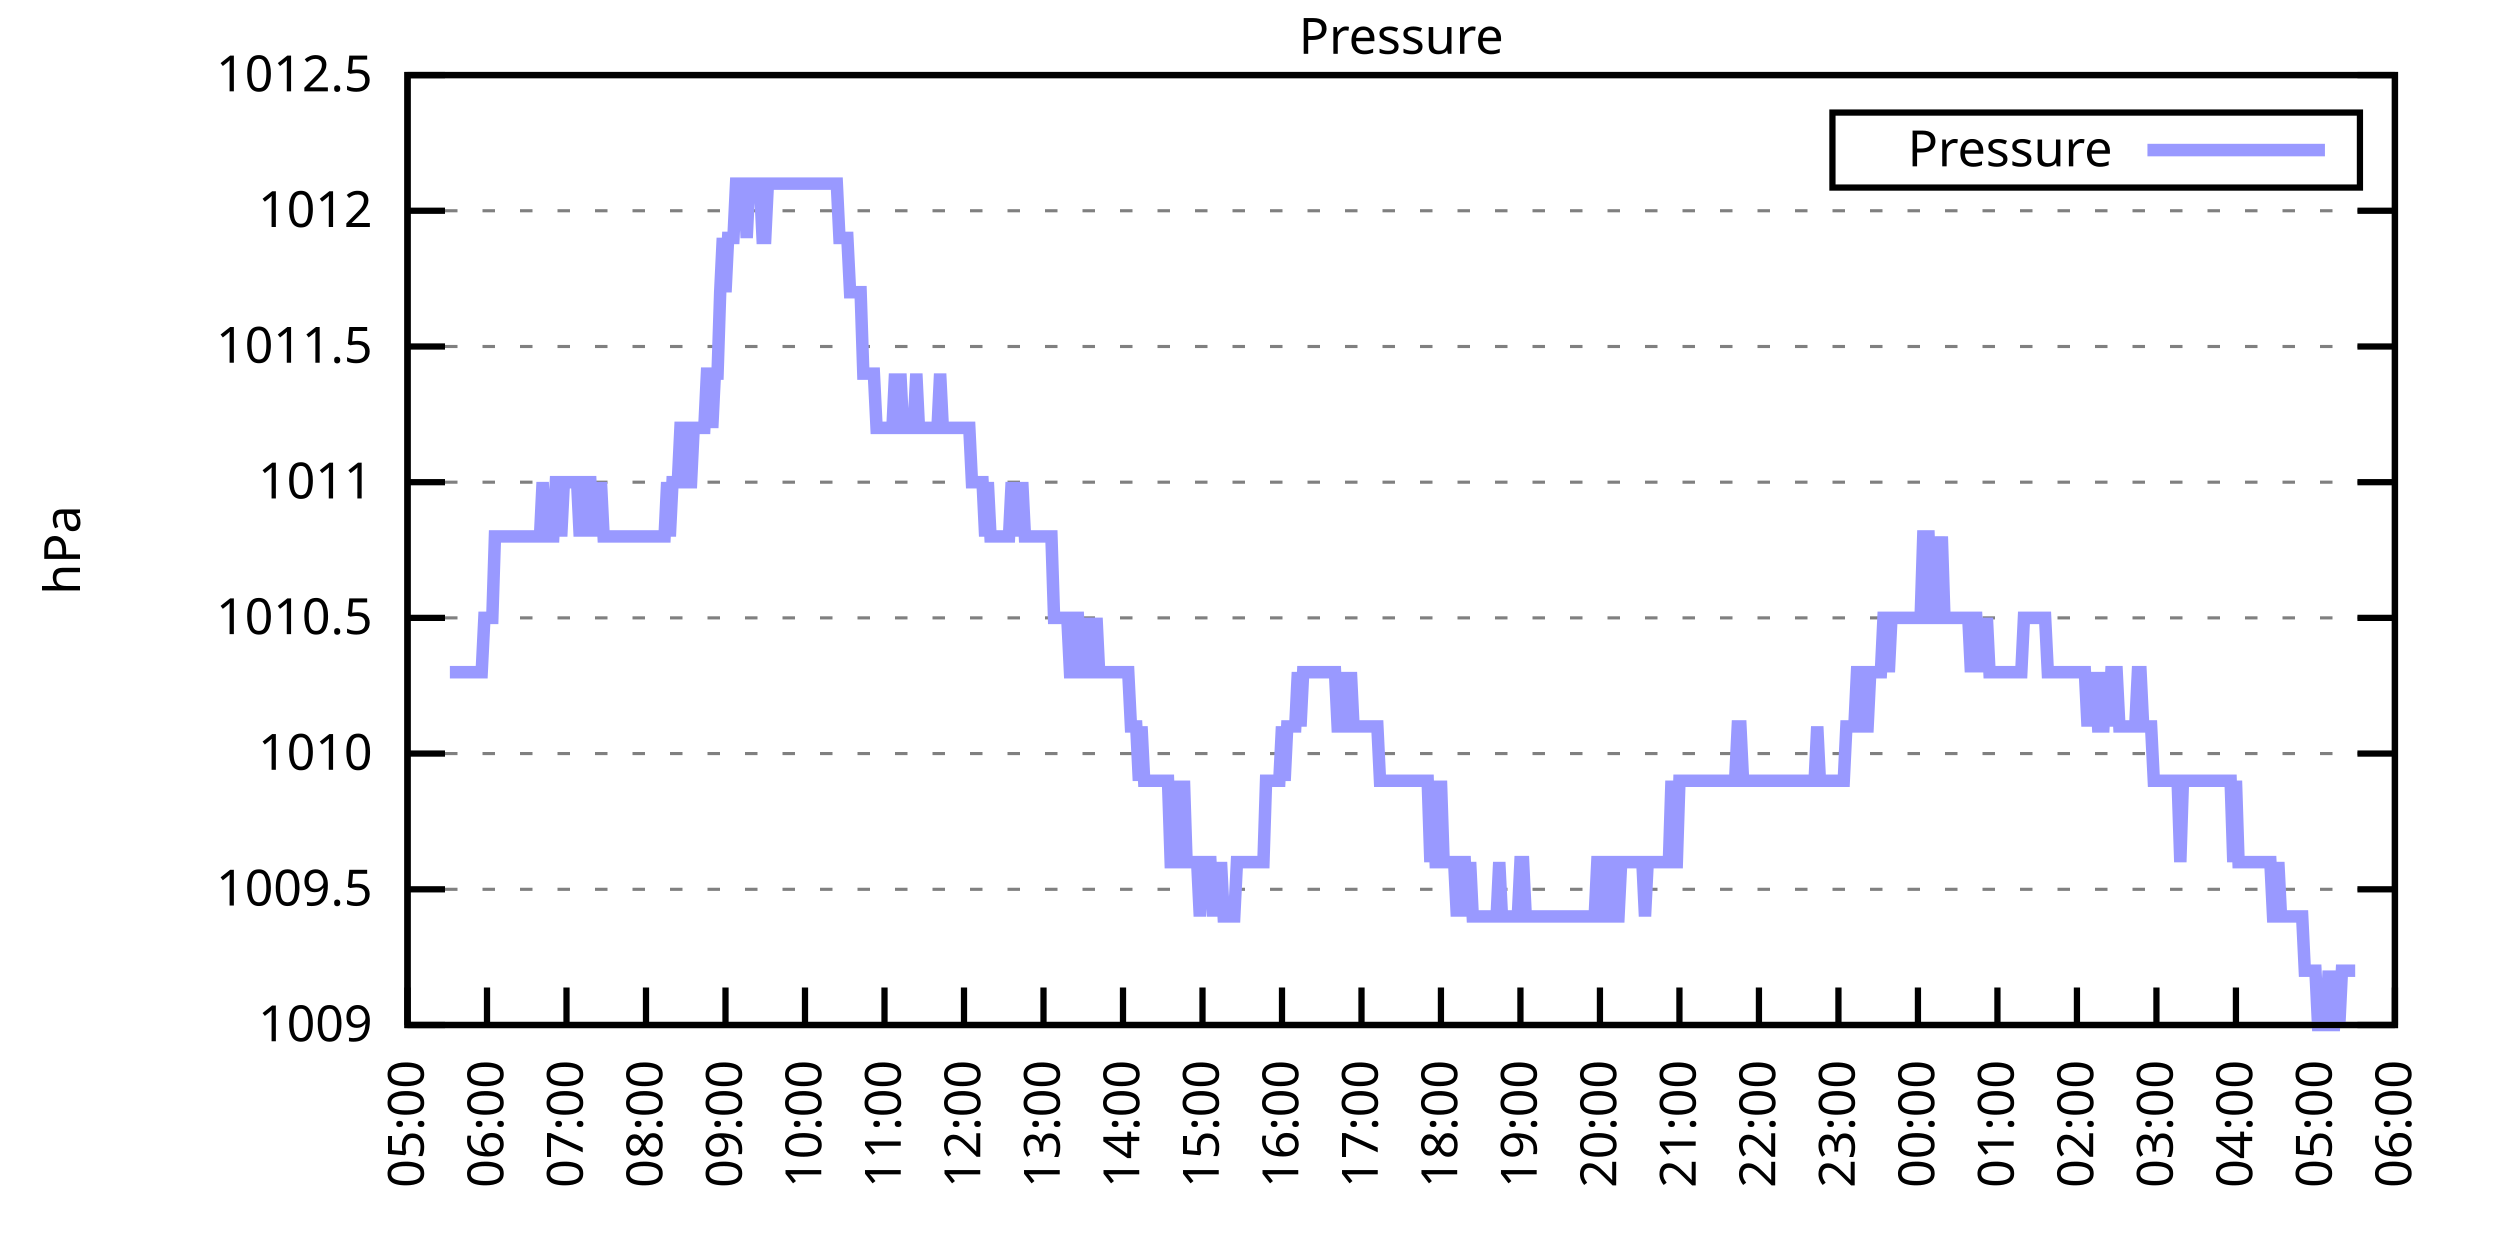
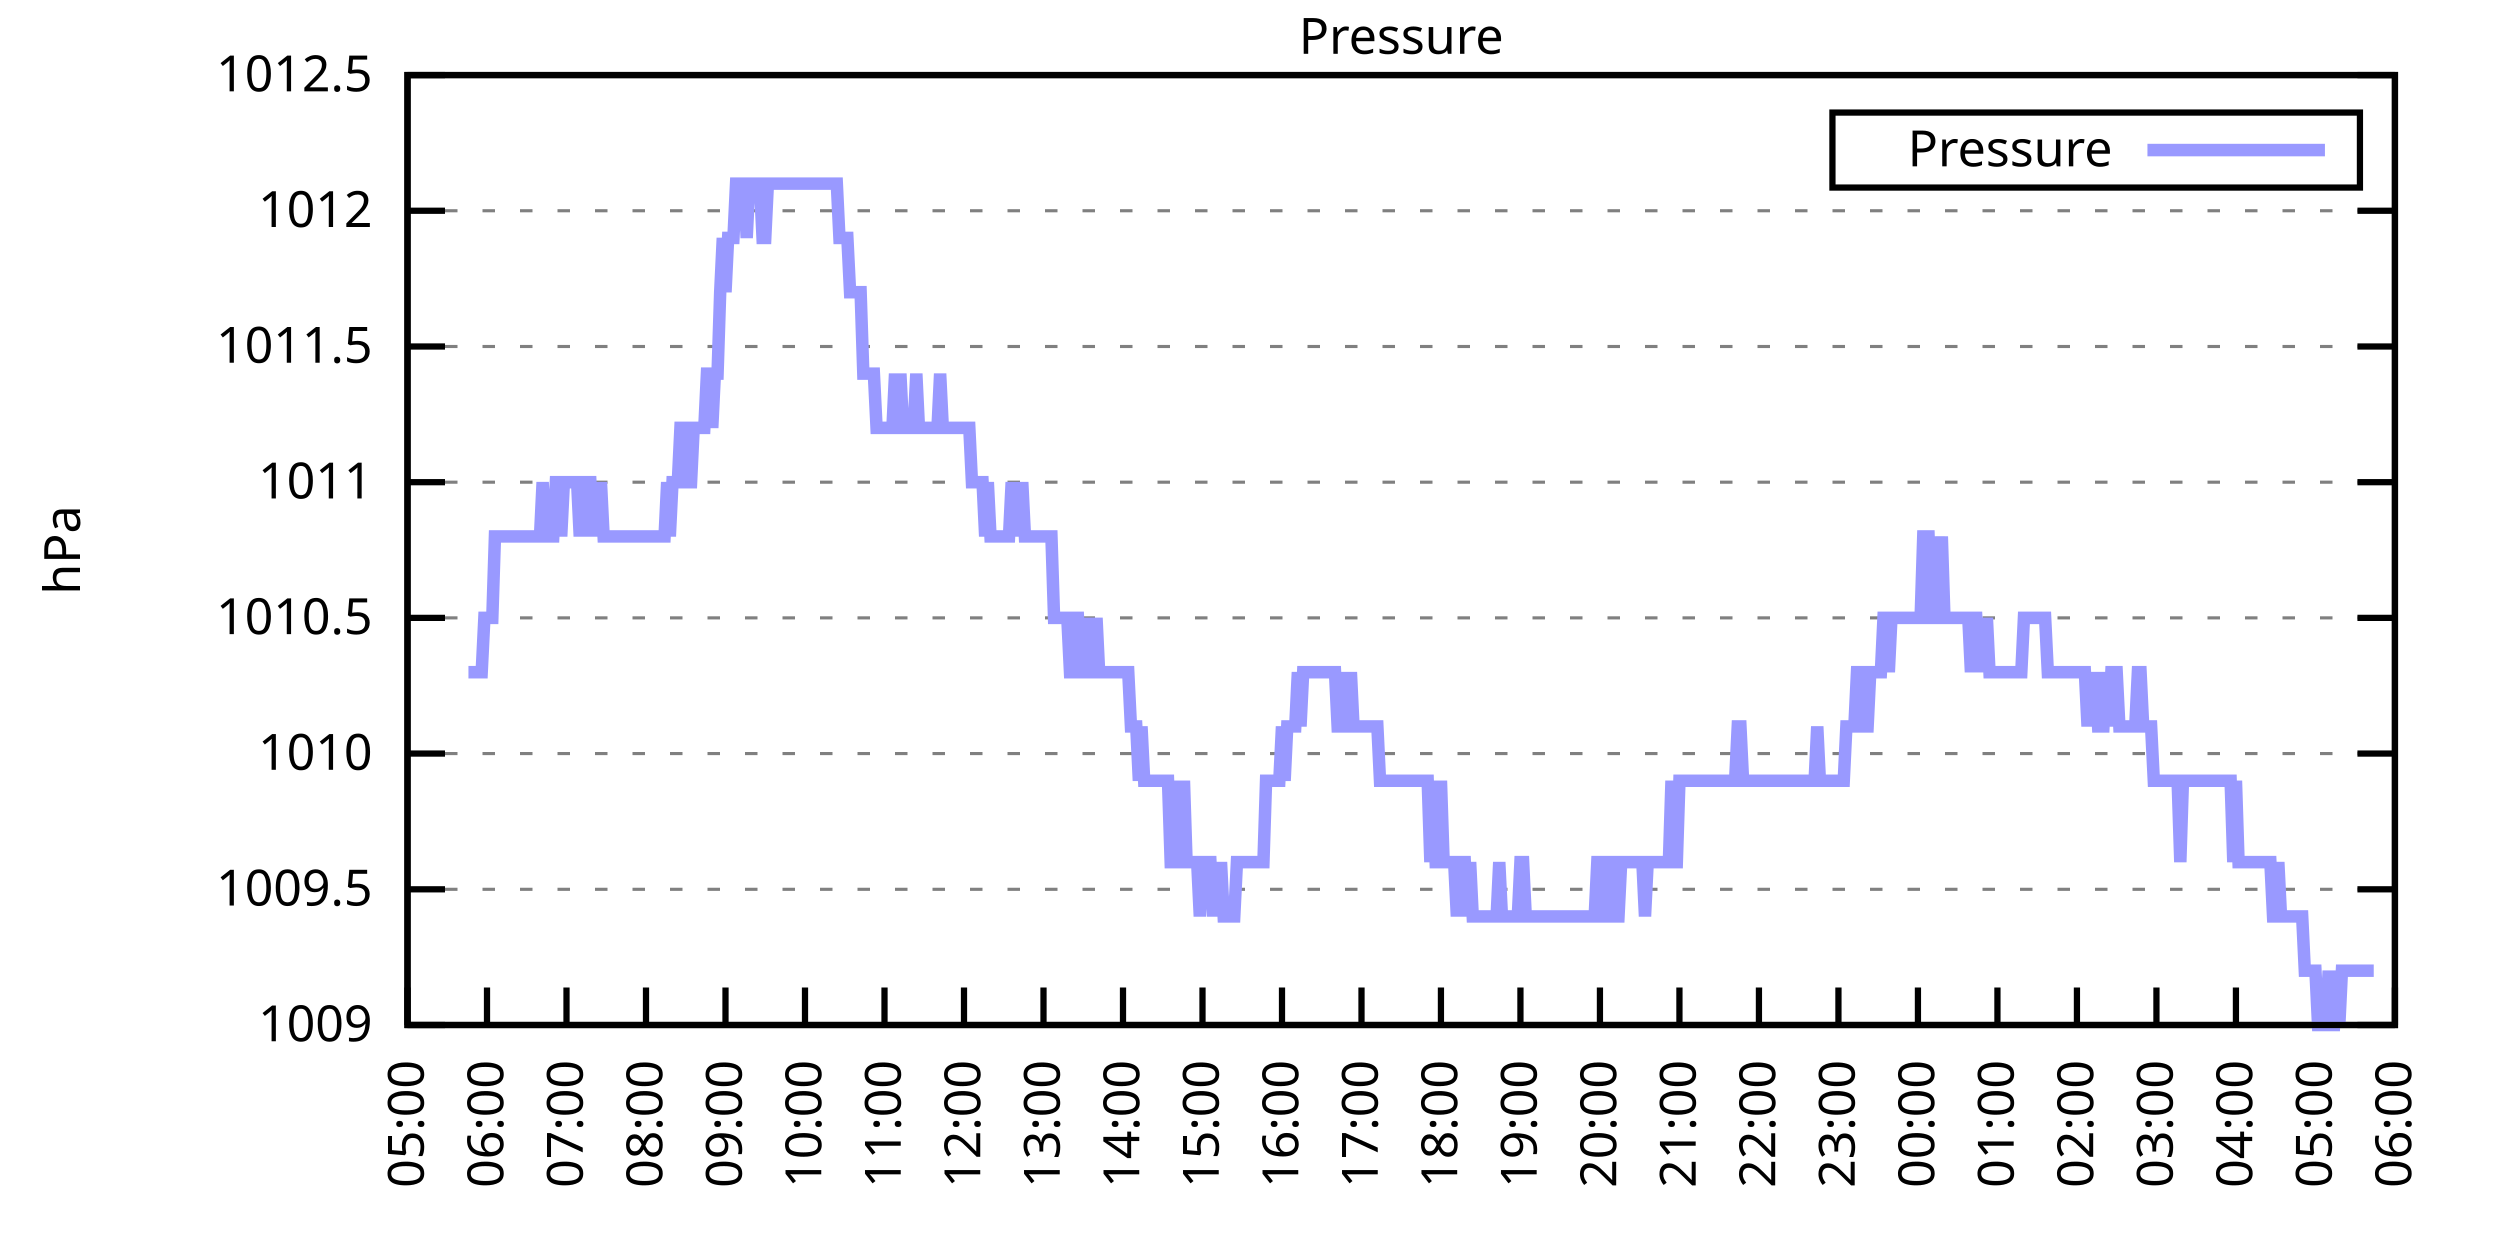
<svg xmlns="http://www.w3.org/2000/svg" xmlns:xlink="http://www.w3.org/1999/xlink" width="400" height="200" viewBox="0 0 400 200">
  <g id="gnuplot_canvas">
    <rect x="0" y="0" width="400" height="200" fill="none" />
    <defs>
      <circle id="gpDot" r="0.5" stroke-width="0.5" stroke="currentColor" />
      <path id="gpPt0" stroke-width="0.333" stroke="currentColor" d="M-1,0 h2 M0,-1 v2" />
      <path id="gpPt1" stroke-width="0.333" stroke="currentColor" d="M-1,-1 L1,1 M1,-1 L-1,1" />
      <path id="gpPt2" stroke-width="0.333" stroke="currentColor" d="M-1,0 L1,0 M0,-1 L0,1 M-1,-1 L1,1 M-1,1 L1,-1" />
      <rect id="gpPt3" stroke-width="0.333" stroke="currentColor" x="-1" y="-1" width="2" height="2" />
      <rect id="gpPt4" stroke-width="0.333" stroke="currentColor" fill="currentColor" x="-1" y="-1" width="2" height="2" />
      <circle id="gpPt5" stroke-width="0.333" stroke="currentColor" cx="0" cy="0" r="1" />
      <use xlink:href="#gpPt5" id="gpPt6" fill="currentColor" stroke="none" />
      <path id="gpPt7" stroke-width="0.333" stroke="currentColor" d="M0,-1.33 L-1.33,0.67 L1.33,0.67 z" />
      <use xlink:href="#gpPt7" id="gpPt8" fill="currentColor" stroke="none" />
      <use xlink:href="#gpPt7" id="gpPt9" stroke="currentColor" transform="rotate(180)" />
      <use xlink:href="#gpPt9" id="gpPt10" fill="currentColor" stroke="none" />
      <use xlink:href="#gpPt3" id="gpPt11" stroke="currentColor" transform="rotate(45)" />
      <use xlink:href="#gpPt11" id="gpPt12" fill="currentColor" stroke="none" />
      <path id="gpPt13" stroke-width="0.333" stroke="currentColor" d="M0,1.330 L1.265,0.411 L0.782,-1.067 L-0.782,-1.076 L-1.265,0.411 z" />
      <use xlink:href="#gpPt13" id="gpPt14" fill="currentColor" stroke="none" />
      <filter id="textbox" filterUnits="objectBoundingBox" x="0" y="0" height="1" width="1">
        <feFlood flood-color="white" flood-opacity="1" result="bgnd" />
        <feComposite in="SourceGraphic" in2="bgnd" operator="atop" />
      </filter>
      <filter id="greybox" filterUnits="objectBoundingBox" x="0" y="0" height="1" width="1">
        <feFlood flood-color="lightgrey" flood-opacity="1" result="grey" />
        <feComposite in="SourceGraphic" in2="grey" operator="atop" />
      </filter>
    </defs>
    <g fill="none" color="white" stroke="currentColor" stroke-width="1.00" stroke-linecap="butt" stroke-linejoin="miter">
</g>
    <g fill="none" color="black" stroke="currentColor" stroke-width="1.00" stroke-linecap="butt" stroke-linejoin="miter">
      <g stroke="none" shape-rendering="crispEdges">
        <polygon fill="rgb(255, 255, 255)" points="65.20,164.00 383.18,164.00 383.18,12.02 65.20,12.02 " />
      </g>
    </g>
    <g fill="none" color="black" stroke="currentColor" stroke-width="1.00" stroke-linecap="butt" stroke-linejoin="miter">
</g>
    <g fill="none" color="black" stroke="black" stroke-width="0.50" stroke-linecap="butt" stroke-linejoin="miter">
</g>
    <g fill="none" color="gray" stroke="currentColor" stroke-width="0.50" stroke-linecap="butt" stroke-linejoin="miter">
      <path stroke="gray" stroke-dasharray="2,4" class="gridline" d="M65.20,164.00 L383.19,164.00  " />
    </g>
    <g fill="none" color="gray" stroke="gray" stroke-width="1.00" stroke-linecap="butt" stroke-linejoin="miter">
</g>
    <g fill="none" color="black" stroke="currentColor" stroke-width="1.00" stroke-linecap="butt" stroke-linejoin="miter">
      <path stroke="black" d="M65.20,164.00 L71.20,164.00 M383.19,164.00 L377.19,164.00  " />
      <g transform="translate(59.60,166.60)" stroke="none" fill="black" font-family="Sans" font-size="8.00" text-anchor="end">
        <text>
          <tspan font-family="Sans"> 1009</tspan>
        </text>
      </g>
    </g>
    <g fill="none" color="black" stroke="currentColor" stroke-width="1.00" stroke-linecap="butt" stroke-linejoin="miter">
</g>
    <g fill="none" color="black" stroke="black" stroke-width="0.50" stroke-linecap="butt" stroke-linejoin="miter">
</g>
    <g fill="none" color="gray" stroke="currentColor" stroke-width="0.50" stroke-linecap="butt" stroke-linejoin="miter">
      <path stroke="gray" stroke-dasharray="2,4" class="gridline" d="M65.20,142.29 L383.19,142.29  " />
    </g>
    <g fill="none" color="gray" stroke="gray" stroke-width="1.00" stroke-linecap="butt" stroke-linejoin="miter">
</g>
    <g fill="none" color="black" stroke="currentColor" stroke-width="1.00" stroke-linecap="butt" stroke-linejoin="miter">
      <path stroke="black" d="M65.20,142.29 L71.20,142.29 M383.19,142.29 L377.19,142.29  " />
      <g transform="translate(59.60,144.89)" stroke="none" fill="black" font-family="Sans" font-size="8.00" text-anchor="end">
        <text>
          <tspan font-family="Sans"> 1009.5</tspan>
        </text>
      </g>
    </g>
    <g fill="none" color="black" stroke="currentColor" stroke-width="1.00" stroke-linecap="butt" stroke-linejoin="miter">
</g>
    <g fill="none" color="black" stroke="black" stroke-width="0.50" stroke-linecap="butt" stroke-linejoin="miter">
</g>
    <g fill="none" color="gray" stroke="currentColor" stroke-width="0.50" stroke-linecap="butt" stroke-linejoin="miter">
      <path stroke="gray" stroke-dasharray="2,4" class="gridline" d="M65.20,120.57 L383.19,120.57  " />
    </g>
    <g fill="none" color="gray" stroke="gray" stroke-width="1.00" stroke-linecap="butt" stroke-linejoin="miter">
</g>
    <g fill="none" color="black" stroke="currentColor" stroke-width="1.00" stroke-linecap="butt" stroke-linejoin="miter">
      <path stroke="black" d="M65.20,120.57 L71.20,120.57 M383.19,120.57 L377.19,120.57  " />
      <g transform="translate(59.60,123.17)" stroke="none" fill="black" font-family="Sans" font-size="8.00" text-anchor="end">
        <text>
          <tspan font-family="Sans"> 1010</tspan>
        </text>
      </g>
    </g>
    <g fill="none" color="black" stroke="currentColor" stroke-width="1.00" stroke-linecap="butt" stroke-linejoin="miter">
</g>
    <g fill="none" color="black" stroke="black" stroke-width="0.50" stroke-linecap="butt" stroke-linejoin="miter">
</g>
    <g fill="none" color="gray" stroke="currentColor" stroke-width="0.50" stroke-linecap="butt" stroke-linejoin="miter">
      <path stroke="gray" stroke-dasharray="2,4" class="gridline" d="M65.20,98.86 L383.19,98.86  " />
    </g>
    <g fill="none" color="gray" stroke="gray" stroke-width="1.00" stroke-linecap="butt" stroke-linejoin="miter">
</g>
    <g fill="none" color="black" stroke="currentColor" stroke-width="1.00" stroke-linecap="butt" stroke-linejoin="miter">
      <path stroke="black" d="M65.20,98.86 L71.20,98.86 M383.19,98.86 L377.19,98.86  " />
      <g transform="translate(59.60,101.46)" stroke="none" fill="black" font-family="Sans" font-size="8.00" text-anchor="end">
        <text>
          <tspan font-family="Sans"> 1010.5</tspan>
        </text>
      </g>
    </g>
    <g fill="none" color="black" stroke="currentColor" stroke-width="1.00" stroke-linecap="butt" stroke-linejoin="miter">
</g>
    <g fill="none" color="black" stroke="black" stroke-width="0.50" stroke-linecap="butt" stroke-linejoin="miter">
</g>
    <g fill="none" color="gray" stroke="currentColor" stroke-width="0.50" stroke-linecap="butt" stroke-linejoin="miter">
      <path stroke="gray" stroke-dasharray="2,4" class="gridline" d="M65.20,77.15 L383.19,77.15  " />
    </g>
    <g fill="none" color="gray" stroke="gray" stroke-width="1.00" stroke-linecap="butt" stroke-linejoin="miter">
</g>
    <g fill="none" color="black" stroke="currentColor" stroke-width="1.00" stroke-linecap="butt" stroke-linejoin="miter">
      <path stroke="black" d="M65.20,77.15 L71.20,77.15 M383.19,77.15 L377.19,77.15  " />
      <g transform="translate(59.60,79.75)" stroke="none" fill="black" font-family="Sans" font-size="8.00" text-anchor="end">
        <text>
          <tspan font-family="Sans"> 1011</tspan>
        </text>
      </g>
    </g>
    <g fill="none" color="black" stroke="currentColor" stroke-width="1.00" stroke-linecap="butt" stroke-linejoin="miter">
</g>
    <g fill="none" color="black" stroke="black" stroke-width="0.50" stroke-linecap="butt" stroke-linejoin="miter">
</g>
    <g fill="none" color="gray" stroke="currentColor" stroke-width="0.50" stroke-linecap="butt" stroke-linejoin="miter">
      <path stroke="gray" stroke-dasharray="2,4" class="gridline" d="M65.20,55.44 L383.19,55.44  " />
    </g>
    <g fill="none" color="gray" stroke="gray" stroke-width="1.00" stroke-linecap="butt" stroke-linejoin="miter">
</g>
    <g fill="none" color="black" stroke="currentColor" stroke-width="1.00" stroke-linecap="butt" stroke-linejoin="miter">
      <path stroke="black" d="M65.20,55.44 L71.20,55.44 M383.19,55.44 L377.19,55.44  " />
      <g transform="translate(59.60,58.04)" stroke="none" fill="black" font-family="Sans" font-size="8.00" text-anchor="end">
        <text>
          <tspan font-family="Sans"> 1011.5</tspan>
        </text>
      </g>
    </g>
    <g fill="none" color="black" stroke="currentColor" stroke-width="1.00" stroke-linecap="butt" stroke-linejoin="miter">
</g>
    <g fill="none" color="black" stroke="black" stroke-width="0.50" stroke-linecap="butt" stroke-linejoin="miter">
</g>
    <g fill="none" color="gray" stroke="currentColor" stroke-width="0.50" stroke-linecap="butt" stroke-linejoin="miter">
      <path stroke="gray" stroke-dasharray="2,4" class="gridline" d="M65.20,33.72 L383.19,33.72  " />
    </g>
    <g fill="none" color="gray" stroke="gray" stroke-width="1.00" stroke-linecap="butt" stroke-linejoin="miter">
</g>
    <g fill="none" color="black" stroke="currentColor" stroke-width="1.00" stroke-linecap="butt" stroke-linejoin="miter">
      <path stroke="black" d="M65.20,33.72 L71.20,33.72 M383.19,33.72 L377.19,33.72  " />
      <g transform="translate(59.60,36.32)" stroke="none" fill="black" font-family="Sans" font-size="8.00" text-anchor="end">
        <text>
          <tspan font-family="Sans"> 1012</tspan>
        </text>
      </g>
    </g>
    <g fill="none" color="black" stroke="currentColor" stroke-width="1.00" stroke-linecap="butt" stroke-linejoin="miter">
</g>
    <g fill="none" color="black" stroke="black" stroke-width="0.50" stroke-linecap="butt" stroke-linejoin="miter">
</g>
    <g fill="none" color="gray" stroke="currentColor" stroke-width="0.50" stroke-linecap="butt" stroke-linejoin="miter">
      <path stroke="gray" stroke-dasharray="2,4" class="gridline" d="M65.20,12.01 L383.19,12.01  " />
    </g>
    <g fill="none" color="gray" stroke="gray" stroke-width="1.00" stroke-linecap="butt" stroke-linejoin="miter">
</g>
    <g fill="none" color="black" stroke="currentColor" stroke-width="1.00" stroke-linecap="butt" stroke-linejoin="miter">
      <path stroke="black" d="M65.20,12.01 L71.20,12.01 M383.19,12.01 L377.19,12.01  " />
      <g transform="translate(59.60,14.61)" stroke="none" fill="black" font-family="Sans" font-size="8.00" text-anchor="end">
        <text>
          <tspan font-family="Sans"> 1012.5</tspan>
        </text>
      </g>
    </g>
    <g fill="none" color="black" stroke="currentColor" stroke-width="1.00" stroke-linecap="butt" stroke-linejoin="miter">
      <path stroke="black" d="M65.20,164.00 L65.20,158.00  " />
      <g transform="translate(67.80,169.60) rotate(270.00)" stroke="none" fill="black" font-family="Sans" font-size="8.00" text-anchor="end">
        <text>
          <tspan font-family="Sans">05:00</tspan>
        </text>
      </g>
    </g>
    <g fill="none" color="black" stroke="currentColor" stroke-width="1.00" stroke-linecap="butt" stroke-linejoin="miter">
      <path stroke="black" d="M77.92,164.00 L77.92,158.00  " />
      <g transform="translate(80.52,169.60) rotate(270.00)" stroke="none" fill="black" font-family="Sans" font-size="8.00" text-anchor="end">
        <text>
          <tspan font-family="Sans">06:00</tspan>
        </text>
      </g>
    </g>
    <g fill="none" color="black" stroke="currentColor" stroke-width="1.00" stroke-linecap="butt" stroke-linejoin="miter">
      <path stroke="black" d="M90.64,164.00 L90.64,158.00  " />
      <g transform="translate(93.24,169.60) rotate(270.00)" stroke="none" fill="black" font-family="Sans" font-size="8.00" text-anchor="end">
        <text>
          <tspan font-family="Sans">07:00</tspan>
        </text>
      </g>
    </g>
    <g fill="none" color="black" stroke="currentColor" stroke-width="1.00" stroke-linecap="butt" stroke-linejoin="miter">
      <path stroke="black" d="M103.36,164.00 L103.36,158.00  " />
      <g transform="translate(105.96,169.60) rotate(270.00)" stroke="none" fill="black" font-family="Sans" font-size="8.00" text-anchor="end">
        <text>
          <tspan font-family="Sans">08:00</tspan>
        </text>
      </g>
    </g>
    <g fill="none" color="black" stroke="currentColor" stroke-width="1.00" stroke-linecap="butt" stroke-linejoin="miter">
      <path stroke="black" d="M116.08,164.00 L116.08,158.00  " />
      <g transform="translate(118.68,169.60) rotate(270.00)" stroke="none" fill="black" font-family="Sans" font-size="8.00" text-anchor="end">
        <text>
          <tspan font-family="Sans">09:00</tspan>
        </text>
      </g>
    </g>
    <g fill="none" color="black" stroke="currentColor" stroke-width="1.00" stroke-linecap="butt" stroke-linejoin="miter">
      <path stroke="black" d="M128.80,164.00 L128.80,158.00  " />
      <g transform="translate(131.40,169.60) rotate(270.00)" stroke="none" fill="black" font-family="Sans" font-size="8.00" text-anchor="end">
        <text>
          <tspan font-family="Sans">10:00</tspan>
        </text>
      </g>
    </g>
    <g fill="none" color="black" stroke="currentColor" stroke-width="1.00" stroke-linecap="butt" stroke-linejoin="miter">
      <path stroke="black" d="M141.52,164.00 L141.52,158.00  " />
      <g transform="translate(144.12,169.60) rotate(270.00)" stroke="none" fill="black" font-family="Sans" font-size="8.00" text-anchor="end">
        <text>
          <tspan font-family="Sans">11:00</tspan>
        </text>
      </g>
    </g>
    <g fill="none" color="black" stroke="currentColor" stroke-width="1.00" stroke-linecap="butt" stroke-linejoin="miter">
      <path stroke="black" d="M154.24,164.00 L154.24,158.00  " />
      <g transform="translate(156.84,169.60) rotate(270.00)" stroke="none" fill="black" font-family="Sans" font-size="8.00" text-anchor="end">
        <text>
          <tspan font-family="Sans">12:00</tspan>
        </text>
      </g>
    </g>
    <g fill="none" color="black" stroke="currentColor" stroke-width="1.00" stroke-linecap="butt" stroke-linejoin="miter">
      <path stroke="black" d="M166.96,164.00 L166.96,158.00  " />
      <g transform="translate(169.56,169.60) rotate(270.00)" stroke="none" fill="black" font-family="Sans" font-size="8.00" text-anchor="end">
        <text>
          <tspan font-family="Sans">13:00</tspan>
        </text>
      </g>
    </g>
    <g fill="none" color="black" stroke="currentColor" stroke-width="1.00" stroke-linecap="butt" stroke-linejoin="miter">
      <path stroke="black" d="M179.68,164.00 L179.68,158.00  " />
      <g transform="translate(182.28,169.60) rotate(270.00)" stroke="none" fill="black" font-family="Sans" font-size="8.00" text-anchor="end">
        <text>
          <tspan font-family="Sans">14:00</tspan>
        </text>
      </g>
    </g>
    <g fill="none" color="black" stroke="currentColor" stroke-width="1.00" stroke-linecap="butt" stroke-linejoin="miter">
      <path stroke="black" d="M192.40,164.00 L192.40,158.00  " />
      <g transform="translate(195.00,169.60) rotate(270.00)" stroke="none" fill="black" font-family="Sans" font-size="8.00" text-anchor="end">
        <text>
          <tspan font-family="Sans">15:00</tspan>
        </text>
      </g>
    </g>
    <g fill="none" color="black" stroke="currentColor" stroke-width="1.00" stroke-linecap="butt" stroke-linejoin="miter">
      <path stroke="black" d="M205.12,164.00 L205.12,158.00  " />
      <g transform="translate(207.72,169.60) rotate(270.00)" stroke="none" fill="black" font-family="Sans" font-size="8.00" text-anchor="end">
        <text>
          <tspan font-family="Sans">16:00</tspan>
        </text>
      </g>
    </g>
    <g fill="none" color="black" stroke="currentColor" stroke-width="1.00" stroke-linecap="butt" stroke-linejoin="miter">
      <path stroke="black" d="M217.84,164.00 L217.84,158.00  " />
      <g transform="translate(220.44,169.60) rotate(270.00)" stroke="none" fill="black" font-family="Sans" font-size="8.00" text-anchor="end">
        <text>
          <tspan font-family="Sans">17:00</tspan>
        </text>
      </g>
    </g>
    <g fill="none" color="black" stroke="currentColor" stroke-width="1.00" stroke-linecap="butt" stroke-linejoin="miter">
      <path stroke="black" d="M230.55,164.00 L230.55,158.00  " />
      <g transform="translate(233.15,169.60) rotate(270.00)" stroke="none" fill="black" font-family="Sans" font-size="8.00" text-anchor="end">
        <text>
          <tspan font-family="Sans">18:00</tspan>
        </text>
      </g>
    </g>
    <g fill="none" color="black" stroke="currentColor" stroke-width="1.00" stroke-linecap="butt" stroke-linejoin="miter">
      <path stroke="black" d="M243.27,164.00 L243.27,158.00  " />
      <g transform="translate(245.87,169.60) rotate(270.00)" stroke="none" fill="black" font-family="Sans" font-size="8.00" text-anchor="end">
        <text>
          <tspan font-family="Sans">19:00</tspan>
        </text>
      </g>
    </g>
    <g fill="none" color="black" stroke="currentColor" stroke-width="1.00" stroke-linecap="butt" stroke-linejoin="miter">
      <path stroke="black" d="M255.99,164.00 L255.99,158.00  " />
      <g transform="translate(258.59,169.60) rotate(270.00)" stroke="none" fill="black" font-family="Sans" font-size="8.00" text-anchor="end">
        <text>
          <tspan font-family="Sans">20:00</tspan>
        </text>
      </g>
    </g>
    <g fill="none" color="black" stroke="currentColor" stroke-width="1.00" stroke-linecap="butt" stroke-linejoin="miter">
      <path stroke="black" d="M268.71,164.00 L268.71,158.00  " />
      <g transform="translate(271.31,169.60) rotate(270.00)" stroke="none" fill="black" font-family="Sans" font-size="8.00" text-anchor="end">
        <text>
          <tspan font-family="Sans">21:00</tspan>
        </text>
      </g>
    </g>
    <g fill="none" color="black" stroke="currentColor" stroke-width="1.00" stroke-linecap="butt" stroke-linejoin="miter">
      <path stroke="black" d="M281.43,164.00 L281.43,158.00  " />
      <g transform="translate(284.03,169.60) rotate(270.00)" stroke="none" fill="black" font-family="Sans" font-size="8.00" text-anchor="end">
        <text>
          <tspan font-family="Sans">22:00</tspan>
        </text>
      </g>
    </g>
    <g fill="none" color="black" stroke="currentColor" stroke-width="1.00" stroke-linecap="butt" stroke-linejoin="miter">
      <path stroke="black" d="M294.15,164.00 L294.15,158.00  " />
      <g transform="translate(296.75,169.60) rotate(270.00)" stroke="none" fill="black" font-family="Sans" font-size="8.00" text-anchor="end">
        <text>
          <tspan font-family="Sans">23:00</tspan>
        </text>
      </g>
    </g>
    <g fill="none" color="black" stroke="currentColor" stroke-width="1.00" stroke-linecap="butt" stroke-linejoin="miter">
      <path stroke="black" d="M306.87,164.00 L306.87,158.00  " />
      <g transform="translate(309.47,169.60) rotate(270.00)" stroke="none" fill="black" font-family="Sans" font-size="8.00" text-anchor="end">
        <text>
          <tspan font-family="Sans">00:00</tspan>
        </text>
      </g>
    </g>
    <g fill="none" color="black" stroke="currentColor" stroke-width="1.00" stroke-linecap="butt" stroke-linejoin="miter">
      <path stroke="black" d="M319.59,164.00 L319.59,158.00  " />
      <g transform="translate(322.19,169.60) rotate(270.00)" stroke="none" fill="black" font-family="Sans" font-size="8.00" text-anchor="end">
        <text>
          <tspan font-family="Sans">01:00</tspan>
        </text>
      </g>
    </g>
    <g fill="none" color="black" stroke="currentColor" stroke-width="1.00" stroke-linecap="butt" stroke-linejoin="miter">
      <path stroke="black" d="M332.31,164.00 L332.31,158.00  " />
      <g transform="translate(334.91,169.60) rotate(270.00)" stroke="none" fill="black" font-family="Sans" font-size="8.00" text-anchor="end">
        <text>
          <tspan font-family="Sans">02:00</tspan>
        </text>
      </g>
    </g>
    <g fill="none" color="black" stroke="currentColor" stroke-width="1.00" stroke-linecap="butt" stroke-linejoin="miter">
      <path stroke="black" d="M345.03,164.00 L345.03,158.00  " />
      <g transform="translate(347.63,169.60) rotate(270.00)" stroke="none" fill="black" font-family="Sans" font-size="8.00" text-anchor="end">
        <text>
          <tspan font-family="Sans">03:00</tspan>
        </text>
      </g>
    </g>
    <g fill="none" color="black" stroke="currentColor" stroke-width="1.00" stroke-linecap="butt" stroke-linejoin="miter">
      <path stroke="black" d="M357.75,164.00 L357.75,158.00  " />
      <g transform="translate(360.35,169.60) rotate(270.00)" stroke="none" fill="black" font-family="Sans" font-size="8.00" text-anchor="end">
        <text>
          <tspan font-family="Sans">04:00</tspan>
        </text>
      </g>
    </g>
    <g fill="none" color="black" stroke="currentColor" stroke-width="1.00" stroke-linecap="butt" stroke-linejoin="miter">
      <path stroke="black" d="M370.47,164.00 L370.47,158.00  " />
      <g transform="translate(373.07,169.60) rotate(270.00)" stroke="none" fill="black" font-family="Sans" font-size="8.00" text-anchor="end">
        <text>
          <tspan font-family="Sans">05:00</tspan>
        </text>
      </g>
    </g>
    <g fill="none" color="black" stroke="currentColor" stroke-width="1.00" stroke-linecap="butt" stroke-linejoin="miter">
      <path stroke="black" d="M383.19,164.00 L383.19,158.00  " />
      <g transform="translate(385.79,169.60) rotate(270.00)" stroke="none" fill="black" font-family="Sans" font-size="8.00" text-anchor="end">
        <text>
          <tspan font-family="Sans">06:00</tspan>
        </text>
      </g>
    </g>
    <g fill="none" color="black" stroke="currentColor" stroke-width="1.00" stroke-linecap="butt" stroke-linejoin="miter">
</g>
    <g fill="none" color="black" stroke="currentColor" stroke-width="1.00" stroke-linecap="butt" stroke-linejoin="miter">
      <path stroke="black" d="M65.20,12.01 L65.20,164.00 L383.19,164.00 L383.19,12.01 L65.20,12.01 Z  " />
    </g>
    <g fill="none" color="black" stroke="currentColor" stroke-width="1.00" stroke-linecap="butt" stroke-linejoin="miter">
</g>
    <g fill="none" color="black" stroke="currentColor" stroke-width="1.00" stroke-linecap="butt" stroke-linejoin="miter">
      <path stroke="black" d="M293.19,30.01 L293.19,18.01 L377.59,18.01 L377.59,30.01 L293.19,30.01 Z  " />
    </g>
    <g id="Pressure_plot_1">
      <g fill="none" color="white" stroke="black" stroke-width="2.00" stroke-linecap="butt" stroke-linejoin="miter">
</g>
      <g fill="none" color="black" stroke="currentColor" stroke-width="2.00" stroke-linecap="butt" stroke-linejoin="miter">
        <g transform="translate(337.99,26.61)" stroke="none" fill="black" font-family="Sans" font-size="8.00" text-anchor="end">
          <text>
            <tspan font-family="Sans">Pressure</tspan>
          </text>
        </g>
      </g>
      <g fill="none" color="black" stroke="currentColor" stroke-width="2.00" stroke-linecap="butt" stroke-linejoin="miter">
-         <path stroke="rgb(153, 153, 255)" d="M343.59,24.01 L371.99,24.01 M71.98,107.55 L72.41,107.55 L72.83,107.55 L73.26,107.55 L73.68,107.55 L74.10,107.55   L74.53,107.55 L74.95,107.55 L75.38,107.55 L75.80,107.55 L76.22,107.55 L76.65,107.55 L77.07,107.55 L77.50,98.86   L77.92,98.86 L78.34,98.86 L78.77,98.86 L79.19,85.83 L79.62,85.83 L80.04,85.83 L80.46,85.83 L80.89,85.83   L81.31,85.83 L81.74,85.83 L82.16,85.83 L82.58,85.83 L83.01,85.83 L83.43,85.83 L83.86,85.83 L84.28,85.83   L84.70,85.83 L85.13,85.83 L85.55,85.83 L85.98,85.83 L86.40,85.83 L86.82,77.15 L87.25,85.83 L87.67,85.83   L88.10,85.83 L88.52,85.83 L88.94,77.15 L89.37,77.15 L89.79,85.83 L90.22,77.15 L90.64,77.15 L91.06,77.15   L91.49,77.15 L91.91,77.15 L92.34,77.15 L92.76,85.83 L93.18,77.15 L93.61,85.83 L94.03,77.15 L94.46,77.15   L94.88,85.83 L95.30,77.15 L95.73,85.83 L96.15,77.15 L96.58,85.83 L97.00,85.83 L97.42,85.83 L97.85,85.83   L98.27,85.83 L98.69,85.83 L99.12,85.83 L99.54,85.83 L99.97,85.83 L100.39,85.83 L100.81,85.83 L101.24,85.83   L101.66,85.83 L102.09,85.83 L102.51,85.83 L102.93,85.83 L103.36,85.83 L103.78,85.83 L104.21,85.83 L104.63,85.83   L105.05,85.83 L105.48,85.83 L105.90,85.83 L106.33,85.83 L106.75,77.15 L107.17,85.83 L107.60,77.15 L108.02,77.15   L108.45,77.15 L108.87,68.46 L109.29,68.46 L109.72,77.15 L110.14,77.15 L110.57,77.15 L110.99,68.46 L111.41,68.46   L111.84,68.46 L112.26,68.46 L112.69,68.46 L113.11,59.78 L113.53,59.78 L113.96,68.46 L114.38,59.78 L114.81,59.78   L115.23,46.75 L115.65,38.07 L116.08,46.75 L116.50,38.07 L116.93,38.07 L117.35,38.07 L117.77,29.38 L118.20,29.38   L118.62,29.38 L119.05,29.38 L119.47,38.07 L119.89,29.38 L120.32,29.38 L120.74,29.38 L121.17,29.38 L121.59,29.38   L122.01,38.07 L122.44,38.07 L122.86,29.38 L123.29,29.38 L123.71,29.38 L124.13,29.38 L124.56,29.38 L124.98,29.38   L125.41,29.38 L125.83,29.38 L126.25,29.38 L126.68,29.38 L127.10,29.38 L127.53,29.38 L127.95,29.38 L128.37,29.38   L128.80,29.38 L129.22,29.38 L129.65,29.38 L130.07,29.38 L130.49,29.38 L130.92,29.38 L131.34,29.38 L131.77,29.38   L132.19,29.38 L132.61,29.38 L133.04,29.38 L133.46,29.38 L133.89,29.38 L134.31,38.07 L134.73,38.07 L135.16,38.07   L135.58,38.07 L136.01,46.75 L136.43,46.75 L136.85,46.75 L137.28,46.75 L137.70,46.75 L138.13,59.78 L138.55,59.78   L138.97,59.78 L139.40,59.78 L139.82,59.78 L140.25,68.46 L140.67,68.46 L141.09,68.46 L141.52,68.46 L141.94,68.46   L142.37,68.46 L142.79,68.46 L143.21,59.78 L143.64,68.46 L144.06,59.78 L144.49,68.46 L144.91,68.46 L145.33,68.46   L145.76,68.46 L146.18,68.46 L146.61,59.78 L147.03,68.46 L147.45,68.46 L147.88,68.46 L148.30,68.46 L148.73,68.46   L149.15,68.46 L149.57,68.46 L150.00,68.46 L150.42,59.78 L150.85,68.46 L151.27,68.46 L151.69,68.46 L152.12,68.46   L152.54,68.46 L152.97,68.46 L153.39,68.46 L153.81,68.46 L154.24,68.46 L154.66,68.46 L155.09,68.46 L155.51,77.15   L155.93,77.15 L156.36,77.15 L156.78,77.15 L157.21,77.15 L157.63,85.83 L158.05,77.15 L158.48,85.83 L158.90,85.83   L159.33,85.83 L159.75,85.83 L160.17,85.83 L160.60,85.83 L161.02,85.83 L161.44,85.83 L161.87,77.15 L162.29,85.83   L162.72,77.15 L163.14,85.83 L163.56,77.15 L163.99,85.83 L164.41,85.83 L164.84,85.83 L165.26,85.83 L165.68,85.83   L166.11,85.83 L166.53,85.83 L166.96,85.83 L167.38,85.83 L167.80,85.83 L168.23,85.83 L168.65,98.86 L169.08,98.86   L169.50,98.86 L169.92,98.86 L170.35,98.86 L170.77,98.86 L171.20,107.55 L171.62,107.55 L172.04,98.86 L172.47,98.86   L172.89,107.55 L173.32,107.55 L173.74,107.55 L174.16,98.86 L174.59,107.55 L175.01,107.55 L175.44,98.86 L175.86,107.55   L176.28,107.55 L176.71,107.55 L177.13,107.55 L177.56,107.55 L177.98,107.55 L178.40,107.55 L178.83,107.55 L179.25,107.55   L179.68,107.55 L180.10,107.55 L180.52,107.55 L180.95,116.23 L181.37,116.23 L181.80,116.23 L182.22,124.92 L182.64,116.23   L183.07,124.92 L183.49,124.92 L183.92,124.92 L184.34,124.92 L184.76,124.92 L185.19,124.92 L185.61,124.92 L186.04,124.92   L186.46,124.92 L186.88,124.92 L187.31,137.94 L187.73,137.94 L188.16,124.92 L188.58,137.94 L189.00,137.94 L189.43,124.92   L189.85,137.94 L190.28,137.94 L190.70,137.94 L191.12,137.94 L191.55,137.94 L191.97,146.63 L192.40,137.94 L192.82,137.94   L193.24,137.94 L193.67,137.94 L194.09,146.63 L194.52,137.94 L194.94,146.63 L195.36,137.94 L195.79,146.63 L196.21,146.63   L196.64,146.63 L197.06,146.63 L197.48,146.63 L197.91,137.94 L198.33,137.94 L198.76,137.94 L199.18,137.94 L199.60,137.94   L200.03,137.94 L200.45,137.94 L200.88,137.94 L201.30,137.94 L201.72,137.94 L202.15,137.94 L202.57,124.92 L203.00,124.92   L203.42,124.92 L203.84,124.92 L204.27,124.92 L204.69,124.92 L205.12,116.23 L205.54,124.92 L205.96,116.23 L206.39,116.23   L206.81,116.23 L207.24,116.23 L207.66,107.55 L208.08,116.23 L208.51,107.55 L208.93,107.55 L209.36,107.55 L209.78,107.55   L210.20,107.55 L210.63,107.55 L211.05,107.55 L211.26,107.55 L211.90,107.55 L212.32,107.55 L212.75,107.55 L213.17,107.55   L213.60,107.55 L214.02,116.23 L214.44,116.23 L214.87,107.55 L215.29,116.23 L215.72,116.23 L216.14,107.55 L216.56,116.23   L216.99,116.23 L217.41,116.23 L217.84,116.23 L218.68,116.23 L219.11,116.23 L219.53,116.23 L219.96,116.23 L220.38,116.23   L220.80,124.92 L221.23,124.92 L221.65,124.92 L222.08,124.92 L222.50,124.92 L222.92,124.92 L223.35,124.92 L223.77,124.92   L224.20,124.92 L224.62,124.92 L225.04,124.92 L225.47,124.92 L225.89,124.92 L226.31,124.92 L226.74,124.92 L227.16,124.92   L227.59,124.92 L228.01,124.92 L228.43,124.92 L228.86,137.94 L229.28,124.92 L229.71,137.94 L230.13,137.94 L230.55,124.92   L230.98,137.94 L231.40,137.94 L231.83,137.94 L232.25,137.94 L232.67,137.94 L233.10,146.63 L233.52,137.94 L233.95,137.94   L234.37,137.94 L234.79,146.63 L235.22,137.94 L235.64,146.63 L236.07,146.63 L236.49,146.63 L236.91,146.63 L237.34,146.63   L237.76,146.63 L238.19,146.63 L238.61,146.63 L239.03,146.63 L239.46,146.63 L239.88,137.94 L240.31,146.63 L240.73,146.63   L241.15,146.63 L241.58,146.63 L242.00,146.63 L242.43,146.63 L242.85,146.63 L243.27,137.94 L243.70,137.94 L244.12,146.63   L244.55,146.63 L244.97,146.63 L245.39,146.63 L245.82,146.63 L246.24,146.63 L246.67,146.63 L247.09,146.63 L247.51,146.63   L247.94,146.63 L248.36,146.63 L248.79,146.63 L249.21,146.63 L249.63,146.63 L250.06,146.63 L250.48,146.63 L250.91,146.63   L251.33,146.63 L251.75,146.63 L252.18,146.63 L252.60,146.63 L253.03,146.63 L253.45,146.63 L253.87,146.63 L254.30,146.63   L254.72,146.63 L255.15,146.63 L255.57,137.94 L255.99,137.94 L256.42,146.63 L256.84,146.63 L257.27,137.94 L257.69,137.94   L258.11,146.63 L258.54,146.63 L258.96,146.63 L259.39,137.94 L259.81,137.94 L260.23,137.94 L260.66,137.94 L261.08,137.94   L261.51,137.94 L261.93,137.94 L262.35,137.94 L262.78,137.94 L263.20,146.63 L263.63,137.94 L264.05,137.94 L264.47,137.94   L264.90,137.94 L265.32,137.94 L265.75,137.94 L266.17,137.94 L266.59,137.94 L267.02,137.94 L267.44,124.92 L267.87,137.94   L268.29,137.94 L268.71,124.92 L269.14,124.92 L269.56,124.92 L269.99,124.92 L270.41,124.92 L270.83,124.92 L271.26,124.92   L271.68,124.92 L272.11,124.92 L272.53,124.92 L272.95,124.92 L273.38,124.92 L273.80,124.92 L274.23,124.92 L274.65,124.92   L275.07,124.92 L275.50,124.92 L275.92,124.92 L276.35,124.92 L276.77,124.92 L277.19,124.92 L277.62,124.92 L278.04,116.23   L278.47,116.23 L278.89,124.92 L279.31,124.92 L279.74,124.92 L280.16,124.92 L280.59,124.92 L281.01,124.92 L281.43,124.92   L281.86,124.92 L282.28,124.92 L282.71,124.92 L283.13,124.92 L283.55,124.92 L283.98,124.92 L284.40,124.92 L284.83,124.92   L285.25,124.92 L285.67,124.92 L286.10,124.92 L286.52,124.92 L286.95,124.92 L287.37,124.92 L287.79,124.92 L288.22,124.92   L288.64,124.92 L289.06,124.92 L289.49,124.92 L289.91,124.92 L290.34,124.92 L290.76,116.23 L291.18,124.92 L291.61,124.92   L292.03,124.92 L292.46,124.92 L292.88,124.92 L293.30,124.92 L293.73,124.92 L294.15,124.92 L294.58,124.92 L295.00,124.92   L295.42,116.23 L295.85,116.23 L296.27,116.23 L296.70,116.23 L297.12,107.55 L297.54,107.55 L297.97,107.55 L298.39,116.23   L298.82,116.23 L299.24,107.55 L299.66,107.55 L300.09,107.55 L300.51,107.55 L300.94,107.55 L301.36,98.86 L301.78,98.86   L302.21,107.55 L302.63,98.86 L303.06,98.86 L303.48,98.86 L303.90,98.86 L304.33,98.86 L304.75,98.86 L305.18,98.86   L305.60,98.86 L306.02,98.86 L306.45,98.86 L306.87,98.86 L307.30,98.86 L307.72,85.83 L308.14,85.83 L308.57,85.83   L308.99,98.86 L309.42,98.86 L309.84,85.83 L310.26,98.86 L310.69,85.83 L311.11,98.86 L311.54,98.86 L311.96,98.86   L312.38,98.86 L312.81,98.86 L313.23,98.86 L313.66,98.86 L314.08,98.86 L314.50,98.86 L314.93,98.86 L315.35,107.55   L315.78,98.86 L316.20,98.86 L316.62,107.55 L317.05,98.86 L317.47,107.55 L317.90,98.86 L318.32,107.55 L318.74,107.55   L319.17,107.55 L319.59,107.55 L320.02,107.55 L320.44,107.55 L320.86,107.55 L321.29,107.55 L321.71,107.55 L322.14,107.55   L322.56,107.55 L322.98,107.55 L323.41,107.55 L323.83,98.86 L324.26,98.86 L324.68,98.86 L325.10,98.86 L325.53,98.86   L325.95,98.86 L326.38,98.86 L326.80,98.86 L327.22,98.86 L327.65,107.55 L328.07,107.55 L328.50,107.55 L328.92,107.55   L329.34,107.55 L329.77,107.55 L330.19,107.55 L330.62,107.55 L331.04,107.55 L331.46,107.55 L331.89,107.55 L332.31,107.55   L332.74,107.55 L333.16,107.55 L333.58,107.55 L334.01,116.23 L334.43,107.55 L334.86,116.23 L335.28,107.55 L335.70,116.23   L336.13,116.23 L336.55,116.23 L336.98,107.55 L337.40,116.23 L337.82,107.55 L338.25,107.55 L338.67,107.55 L339.10,116.23   L339.52,116.23 L339.94,116.23 L340.37,116.23 L340.79,116.23 L341.22,116.23 L341.64,116.23 L342.06,107.55 L342.49,107.55   L342.91,116.23 L343.34,116.23 L343.76,116.23 L344.18,116.23 L344.61,124.92 L345.03,124.92 L345.46,124.92 L345.88,124.92   L346.30,124.92 L346.73,124.92 L347.15,124.92 L347.58,124.92 L348.00,124.92 L348.42,124.92 L348.85,137.94 L349.27,124.92   L349.70,124.92 L350.12,124.92 L350.54,124.92 L350.97,124.92 L351.39,124.92 L351.81,124.92 L352.24,124.92 L352.66,124.92   L353.09,124.92 L353.51,124.92 L353.93,124.92 L354.36,124.92 L354.78,124.92 L355.21,124.92 L355.63,124.92 L356.05,124.92   L356.48,124.92 L356.90,124.92 L357.33,137.94 L357.75,124.92 L358.17,137.94 L358.60,137.94 L359.02,137.94 L359.45,137.94   L359.87,137.94 L360.29,137.94 L360.72,137.94 L361.14,137.94 L361.57,137.94 L361.99,137.94 L362.41,137.94 L362.84,137.94   L363.26,137.94 L363.69,146.63 L364.11,146.63 L364.53,137.94 L364.96,146.63 L365.38,146.63 L365.81,146.63 L366.23,146.63   L366.65,146.63 L367.08,146.63 L367.50,146.63 L367.93,146.63 L368.35,146.63 L368.77,155.31 L369.20,155.31 L369.62,155.31   L370.05,155.31 L370.47,155.31 L370.89,164.00 L371.32,164.00 L371.74,164.00 L372.17,164.00 L372.59,155.31 L373.01,164.00   L373.44,164.00 L373.86,155.31 L374.29,164.00 L374.71,155.31 L375.13,155.31 L375.56,155.31 L375.98,155.31 L376.41,155.31   L376.83,155.31  " />
+         <path stroke="rgb(153, 153, 255)" d="M343.59,24.01 L371.99,24.01 M74.95,107.55 L75.38,107.55 L75.80,107.55 L76.22,107.55 L76.65,107.55 L77.07,107.55   L77.50,98.86 L77.92,98.86 L78.34,98.86 L78.77,98.86 L79.19,85.83 L79.62,85.83 L80.04,85.83 L80.46,85.83   L80.89,85.83 L81.31,85.83 L81.74,85.83 L82.16,85.83 L82.58,85.83 L83.01,85.83 L83.43,85.83 L83.86,85.83   L84.28,85.83 L84.70,85.83 L85.13,85.83 L85.55,85.83 L85.98,85.83 L86.40,85.83 L86.82,77.15 L87.25,85.83   L87.67,85.83 L88.10,85.83 L88.52,85.83 L88.94,77.15 L89.37,77.15 L89.79,85.83 L90.22,77.15 L90.64,77.15   L91.06,77.15 L91.49,77.15 L91.91,77.15 L92.34,77.15 L92.76,85.83 L93.18,77.15 L93.61,85.83 L94.03,77.15   L94.46,77.15 L94.88,85.83 L95.30,77.15 L95.73,85.83 L96.15,77.15 L96.58,85.83 L97.00,85.83 L97.42,85.83   L97.85,85.83 L98.27,85.83 L98.69,85.83 L99.12,85.83 L99.54,85.83 L99.97,85.83 L100.39,85.83 L100.81,85.83   L101.24,85.83 L101.66,85.83 L102.09,85.83 L102.51,85.83 L102.93,85.83 L103.36,85.83 L103.78,85.83 L104.21,85.83   L104.63,85.83 L105.05,85.83 L105.48,85.83 L105.90,85.83 L106.33,85.83 L106.75,77.15 L107.17,85.83 L107.60,77.15   L108.02,77.15 L108.45,77.15 L108.87,68.46 L109.29,68.46 L109.72,77.15 L110.14,77.15 L110.57,77.15 L110.99,68.46   L111.41,68.46 L111.84,68.46 L112.26,68.46 L112.69,68.46 L113.11,59.78 L113.53,59.78 L113.96,68.46 L114.38,59.78   L114.81,59.78 L115.23,46.75 L115.65,38.07 L116.08,46.75 L116.50,38.07 L116.93,38.07 L117.35,38.07 L117.77,29.38   L118.20,29.38 L118.62,29.38 L119.05,29.38 L119.47,38.07 L119.89,29.38 L120.32,29.38 L120.74,29.38 L121.17,29.38   L121.59,29.38 L122.01,38.07 L122.44,38.07 L122.86,29.38 L123.29,29.38 L123.71,29.38 L124.13,29.38 L124.56,29.38   L124.98,29.38 L125.41,29.38 L125.83,29.38 L126.25,29.38 L126.68,29.38 L127.10,29.38 L127.53,29.38 L127.95,29.38   L128.37,29.38 L128.80,29.38 L129.22,29.38 L129.65,29.38 L130.07,29.38 L130.49,29.38 L130.92,29.38 L131.34,29.38   L131.77,29.38 L132.19,29.38 L132.61,29.38 L133.04,29.38 L133.46,29.38 L133.89,29.38 L134.31,38.07 L134.73,38.07   L135.16,38.07 L135.58,38.07 L136.01,46.75 L136.43,46.75 L136.85,46.75 L137.28,46.75 L137.70,46.75 L138.13,59.78   L138.55,59.78 L138.97,59.78 L139.40,59.78 L139.82,59.78 L140.25,68.46 L140.67,68.46 L141.09,68.46 L141.52,68.46   L141.94,68.46 L142.37,68.46 L142.79,68.46 L143.21,59.78 L143.64,68.46 L144.06,59.78 L144.49,68.46 L144.91,68.46   L145.33,68.46 L145.76,68.46 L146.18,68.46 L146.61,59.78 L147.03,68.46 L147.45,68.46 L147.88,68.46 L148.30,68.46   L148.73,68.46 L149.15,68.46 L149.57,68.46 L150.00,68.46 L150.42,59.78 L150.85,68.46 L151.27,68.46 L151.69,68.46   L152.12,68.46 L152.54,68.46 L152.97,68.46 L153.39,68.46 L153.81,68.46 L154.24,68.46 L154.66,68.46 L155.09,68.46   L155.51,77.15 L155.93,77.15 L156.36,77.15 L156.78,77.15 L157.21,77.15 L157.63,85.83 L158.05,77.15 L158.48,85.83   L158.90,85.83 L159.33,85.83 L159.75,85.83 L160.17,85.83 L160.60,85.83 L161.02,85.83 L161.44,85.83 L161.87,77.15   L162.29,85.83 L162.72,77.15 L163.14,85.83 L163.56,77.15 L163.99,85.83 L164.41,85.83 L164.84,85.83 L165.26,85.83   L165.68,85.83 L166.11,85.83 L166.53,85.83 L166.96,85.83 L167.38,85.83 L167.80,85.83 L168.23,85.83 L168.65,98.86   L169.08,98.86 L169.50,98.86 L169.92,98.86 L170.35,98.86 L170.77,98.86 L171.20,107.55 L171.62,107.55 L172.04,98.86   L172.47,98.86 L172.89,107.55 L173.32,107.55 L173.74,107.55 L174.16,98.86 L174.59,107.55 L175.01,107.55 L175.44,98.86   L175.86,107.55 L176.28,107.55 L176.71,107.55 L177.13,107.55 L177.56,107.55 L177.98,107.55 L178.40,107.55 L178.83,107.55   L179.25,107.55 L179.68,107.55 L180.10,107.55 L180.52,107.55 L180.95,116.23 L181.37,116.23 L181.80,116.23 L182.22,124.92   L182.64,116.23 L183.07,124.92 L183.49,124.92 L183.92,124.92 L184.34,124.92 L184.76,124.92 L185.19,124.92 L185.61,124.92   L186.04,124.92 L186.46,124.92 L186.88,124.92 L187.31,137.94 L187.73,137.94 L188.16,124.92 L188.58,137.94 L189.00,137.94   L189.43,124.92 L189.85,137.94 L190.28,137.94 L190.70,137.94 L191.12,137.94 L191.55,137.94 L191.97,146.63 L192.40,137.94   L192.82,137.94 L193.24,137.94 L193.67,137.94 L194.09,146.63 L194.52,137.94 L194.94,146.63 L195.36,137.94 L195.79,146.63   L196.21,146.63 L196.64,146.63 L197.06,146.63 L197.48,146.63 L197.91,137.94 L198.33,137.94 L198.76,137.94 L199.18,137.94   L199.60,137.94 L200.03,137.94 L200.45,137.94 L200.88,137.94 L201.30,137.94 L201.72,137.94 L202.15,137.94 L202.57,124.92   L203.00,124.92 L203.42,124.92 L203.84,124.92 L204.27,124.92 L204.69,124.92 L205.12,116.23 L205.54,124.92 L205.96,116.23   L206.39,116.23 L206.81,116.23 L207.24,116.23 L207.66,107.55 L208.08,116.23 L208.51,107.55 L208.93,107.55 L209.36,107.55   L209.78,107.55 L210.20,107.55 L210.63,107.55 L211.05,107.55 L211.26,107.55 L211.90,107.55 L212.32,107.55 L212.75,107.55   L213.17,107.55 L213.60,107.55 L214.02,116.23 L214.44,116.23 L214.87,107.55 L215.29,116.23 L215.72,116.23 L216.14,107.55   L216.56,116.23 L216.99,116.23 L217.41,116.23 L217.84,116.23 L218.68,116.23 L219.11,116.23 L219.53,116.23 L219.96,116.23   L220.38,116.23 L220.80,124.92 L221.23,124.92 L221.65,124.92 L222.08,124.92 L222.50,124.92 L222.92,124.92 L223.35,124.92   L223.77,124.92 L224.20,124.92 L224.62,124.92 L225.04,124.92 L225.47,124.92 L225.89,124.92 L226.31,124.92 L226.74,124.92   L227.16,124.92 L227.59,124.92 L228.01,124.92 L228.43,124.92 L228.86,137.94 L229.28,124.92 L229.71,137.94 L230.13,137.94   L230.55,124.92 L230.98,137.94 L231.40,137.94 L231.83,137.94 L232.25,137.94 L232.67,137.94 L233.10,146.63 L233.52,137.94   L233.95,137.94 L234.37,137.94 L234.79,146.63 L235.22,137.94 L235.64,146.63 L236.07,146.63 L236.49,146.63 L236.91,146.63   L237.34,146.63 L237.76,146.63 L238.19,146.63 L238.61,146.63 L239.03,146.63 L239.46,146.63 L239.88,137.94 L240.31,146.63   L240.73,146.63 L241.15,146.63 L241.58,146.63 L242.00,146.63 L242.43,146.63 L242.85,146.63 L243.27,137.94 L243.70,137.94   L244.12,146.63 L244.55,146.63 L244.97,146.63 L245.39,146.63 L245.82,146.63 L246.24,146.63 L246.67,146.63 L247.09,146.63   L247.51,146.63 L247.94,146.63 L248.36,146.63 L248.79,146.63 L249.21,146.63 L249.63,146.63 L250.06,146.63 L250.48,146.63   L250.91,146.63 L251.33,146.63 L251.75,146.63 L252.18,146.63 L252.60,146.63 L253.03,146.63 L253.45,146.63 L253.87,146.63   L254.30,146.63 L254.72,146.63 L255.15,146.63 L255.57,137.94 L255.99,137.94 L256.42,146.63 L256.84,146.63 L257.27,137.94   L257.69,137.94 L258.11,146.63 L258.54,146.63 L258.96,146.63 L259.39,137.94 L259.81,137.94 L260.23,137.94 L260.66,137.94   L261.08,137.94 L261.51,137.94 L261.93,137.94 L262.35,137.94 L262.78,137.94 L263.20,146.63 L263.63,137.94 L264.05,137.94   L264.47,137.94 L264.90,137.94 L265.32,137.94 L265.75,137.94 L266.17,137.94 L266.59,137.94 L267.02,137.94 L267.44,124.92   L267.87,137.94 L268.29,137.94 L268.71,124.92 L269.14,124.92 L269.56,124.92 L269.99,124.92 L270.41,124.92 L270.83,124.92   L271.26,124.92 L271.68,124.92 L272.11,124.92 L272.53,124.92 L272.95,124.92 L273.38,124.92 L273.80,124.92 L274.23,124.92   L274.65,124.92 L275.07,124.92 L275.50,124.92 L275.92,124.92 L276.35,124.92 L276.77,124.92 L277.19,124.92 L277.62,124.92   L278.04,116.23 L278.47,116.23 L278.89,124.92 L279.31,124.92 L279.74,124.92 L280.16,124.92 L280.59,124.92 L281.01,124.92   L281.43,124.92 L281.86,124.92 L282.28,124.92 L282.71,124.92 L283.13,124.92 L283.55,124.92 L283.98,124.92 L284.40,124.92   L284.83,124.92 L285.25,124.92 L285.67,124.92 L286.10,124.92 L286.52,124.92 L286.95,124.92 L287.37,124.92 L287.79,124.92   L288.22,124.92 L288.64,124.92 L289.06,124.92 L289.49,124.92 L289.91,124.92 L290.34,124.92 L290.76,116.23 L291.18,124.92   L291.61,124.92 L292.03,124.92 L292.46,124.92 L292.88,124.92 L293.30,124.92 L293.73,124.92 L294.15,124.92 L294.58,124.92   L295.00,124.92 L295.42,116.23 L295.85,116.23 L296.27,116.23 L296.70,116.23 L297.12,107.55 L297.54,107.55 L297.97,107.55   L298.39,116.23 L298.82,116.23 L299.24,107.55 L299.66,107.55 L300.09,107.55 L300.51,107.55 L300.94,107.55 L301.36,98.86   L301.78,98.86 L302.21,107.55 L302.63,98.86 L303.06,98.86 L303.48,98.86 L303.90,98.86 L304.33,98.86 L304.75,98.86   L305.18,98.86 L305.60,98.86 L306.02,98.86 L306.45,98.86 L306.87,98.86 L307.30,98.86 L307.72,85.83 L308.14,85.83   L308.57,85.83 L308.99,98.86 L309.42,98.86 L309.84,85.83 L310.26,98.86 L310.69,85.83 L311.11,98.86 L311.54,98.86   L311.96,98.86 L312.38,98.86 L312.81,98.86 L313.23,98.86 L313.66,98.86 L314.08,98.86 L314.50,98.86 L314.93,98.86   L315.35,107.55 L315.78,98.86 L316.20,98.86 L316.62,107.55 L317.05,98.86 L317.47,107.55 L317.90,98.86 L318.32,107.55   L318.74,107.55 L319.17,107.55 L319.59,107.55 L320.02,107.55 L320.44,107.55 L320.86,107.55 L321.29,107.55 L321.71,107.55   L322.14,107.55 L322.56,107.55 L322.98,107.55 L323.41,107.55 L323.83,98.86 L324.26,98.86 L324.68,98.86 L325.10,98.86   L325.53,98.86 L325.95,98.86 L326.38,98.86 L326.80,98.86 L327.22,98.86 L327.65,107.55 L328.07,107.55 L328.50,107.55   L328.92,107.55 L329.34,107.55 L329.77,107.55 L330.19,107.55 L330.62,107.55 L331.04,107.55 L331.46,107.55 L331.89,107.55   L332.31,107.55 L332.74,107.55 L333.16,107.55 L333.58,107.55 L334.01,116.23 L334.43,107.55 L334.86,116.23 L335.28,107.55   L335.70,116.23 L336.13,116.23 L336.55,116.23 L336.98,107.55 L337.40,116.23 L337.82,107.55 L338.25,107.55 L338.67,107.55   L339.10,116.23 L339.52,116.23 L339.94,116.23 L340.37,116.23 L340.79,116.23 L341.22,116.23 L341.64,116.23 L342.06,107.55   L342.49,107.55 L342.91,116.23 L343.34,116.23 L343.76,116.23 L344.18,116.23 L344.61,124.92 L345.03,124.92 L345.46,124.92   L345.88,124.92 L346.30,124.92 L346.73,124.92 L347.15,124.92 L347.58,124.92 L348.00,124.92 L348.42,124.92 L348.85,137.94   L349.27,124.92 L349.70,124.92 L350.12,124.92 L350.54,124.92 L350.97,124.92 L351.39,124.92 L351.81,124.92 L352.24,124.92   L352.66,124.92 L353.09,124.92 L353.51,124.92 L353.93,124.92 L354.36,124.92 L354.78,124.92 L355.21,124.92 L355.63,124.92   L356.05,124.92 L356.48,124.92 L356.90,124.92 L357.33,137.94 L357.75,124.92 L358.17,137.94 L358.60,137.94 L359.02,137.94   L359.45,137.94 L359.87,137.94 L360.29,137.94 L360.72,137.94 L361.14,137.94 L361.57,137.94 L361.99,137.94 L362.41,137.94   L362.84,137.94 L363.26,137.94 L363.69,146.63 L364.11,146.63 L364.53,137.94 L364.96,146.63 L365.38,146.63 L365.81,146.63   L366.23,146.63 L366.65,146.63 L367.08,146.63 L367.50,146.63 L367.93,146.63 L368.35,146.63 L368.77,155.31 L369.20,155.31   L369.62,155.31 L370.05,155.31 L370.47,155.31 L370.89,164.00 L371.32,164.00 L371.74,164.00 L372.17,164.00 L372.59,155.31   L373.01,164.00 L373.44,164.00 L373.86,155.31 L374.29,164.00 L374.71,155.31 L375.13,155.31 L375.56,155.31 L375.98,155.31   L376.41,155.31 L376.83,155.31 L377.25,155.31 L377.68,155.31 L378.10,155.31 L378.53,155.31 L378.95,155.31 L379.37,155.31   L379.80,155.31  " />
      </g>
    </g>
    <g fill="none" color="black" stroke="currentColor" stroke-width="2.00" stroke-linecap="butt" stroke-linejoin="miter">
</g>
    <g fill="none" color="black" stroke="black" stroke-width="1.00" stroke-linecap="butt" stroke-linejoin="miter">
</g>
    <g fill="none" color="black" stroke="currentColor" stroke-width="1.00" stroke-linecap="butt" stroke-linejoin="miter">
      <path stroke="black" d="M65.20,12.01 L65.20,164.00 L383.19,164.00 L383.19,12.01 L65.20,12.01 Z  " />
      <g transform="translate(12.80,88.01) rotate(270.00)" stroke="none" fill="black" font-family="Sans" font-size="8.00" text-anchor="middle">
        <text>
          <tspan font-family="Sans">hPa</tspan>
        </text>
      </g>
    </g>
    <g fill="none" color="black" stroke="currentColor" stroke-width="1.00" stroke-linecap="butt" stroke-linejoin="miter">
</g>
    <g fill="none" color="black" stroke="currentColor" stroke-width="1.00" stroke-linecap="butt" stroke-linejoin="miter">
      <g transform="translate(224.19,8.61)" stroke="none" fill="black" font-family="Sans" font-size="8.00" text-anchor="middle">
        <text>
          <tspan font-family="Sans">Pressure</tspan>
        </text>
      </g>
    </g>
    <g fill="none" color="black" stroke="currentColor" stroke-width="1.00" stroke-linecap="butt" stroke-linejoin="miter">
</g>
  </g>
</svg>
